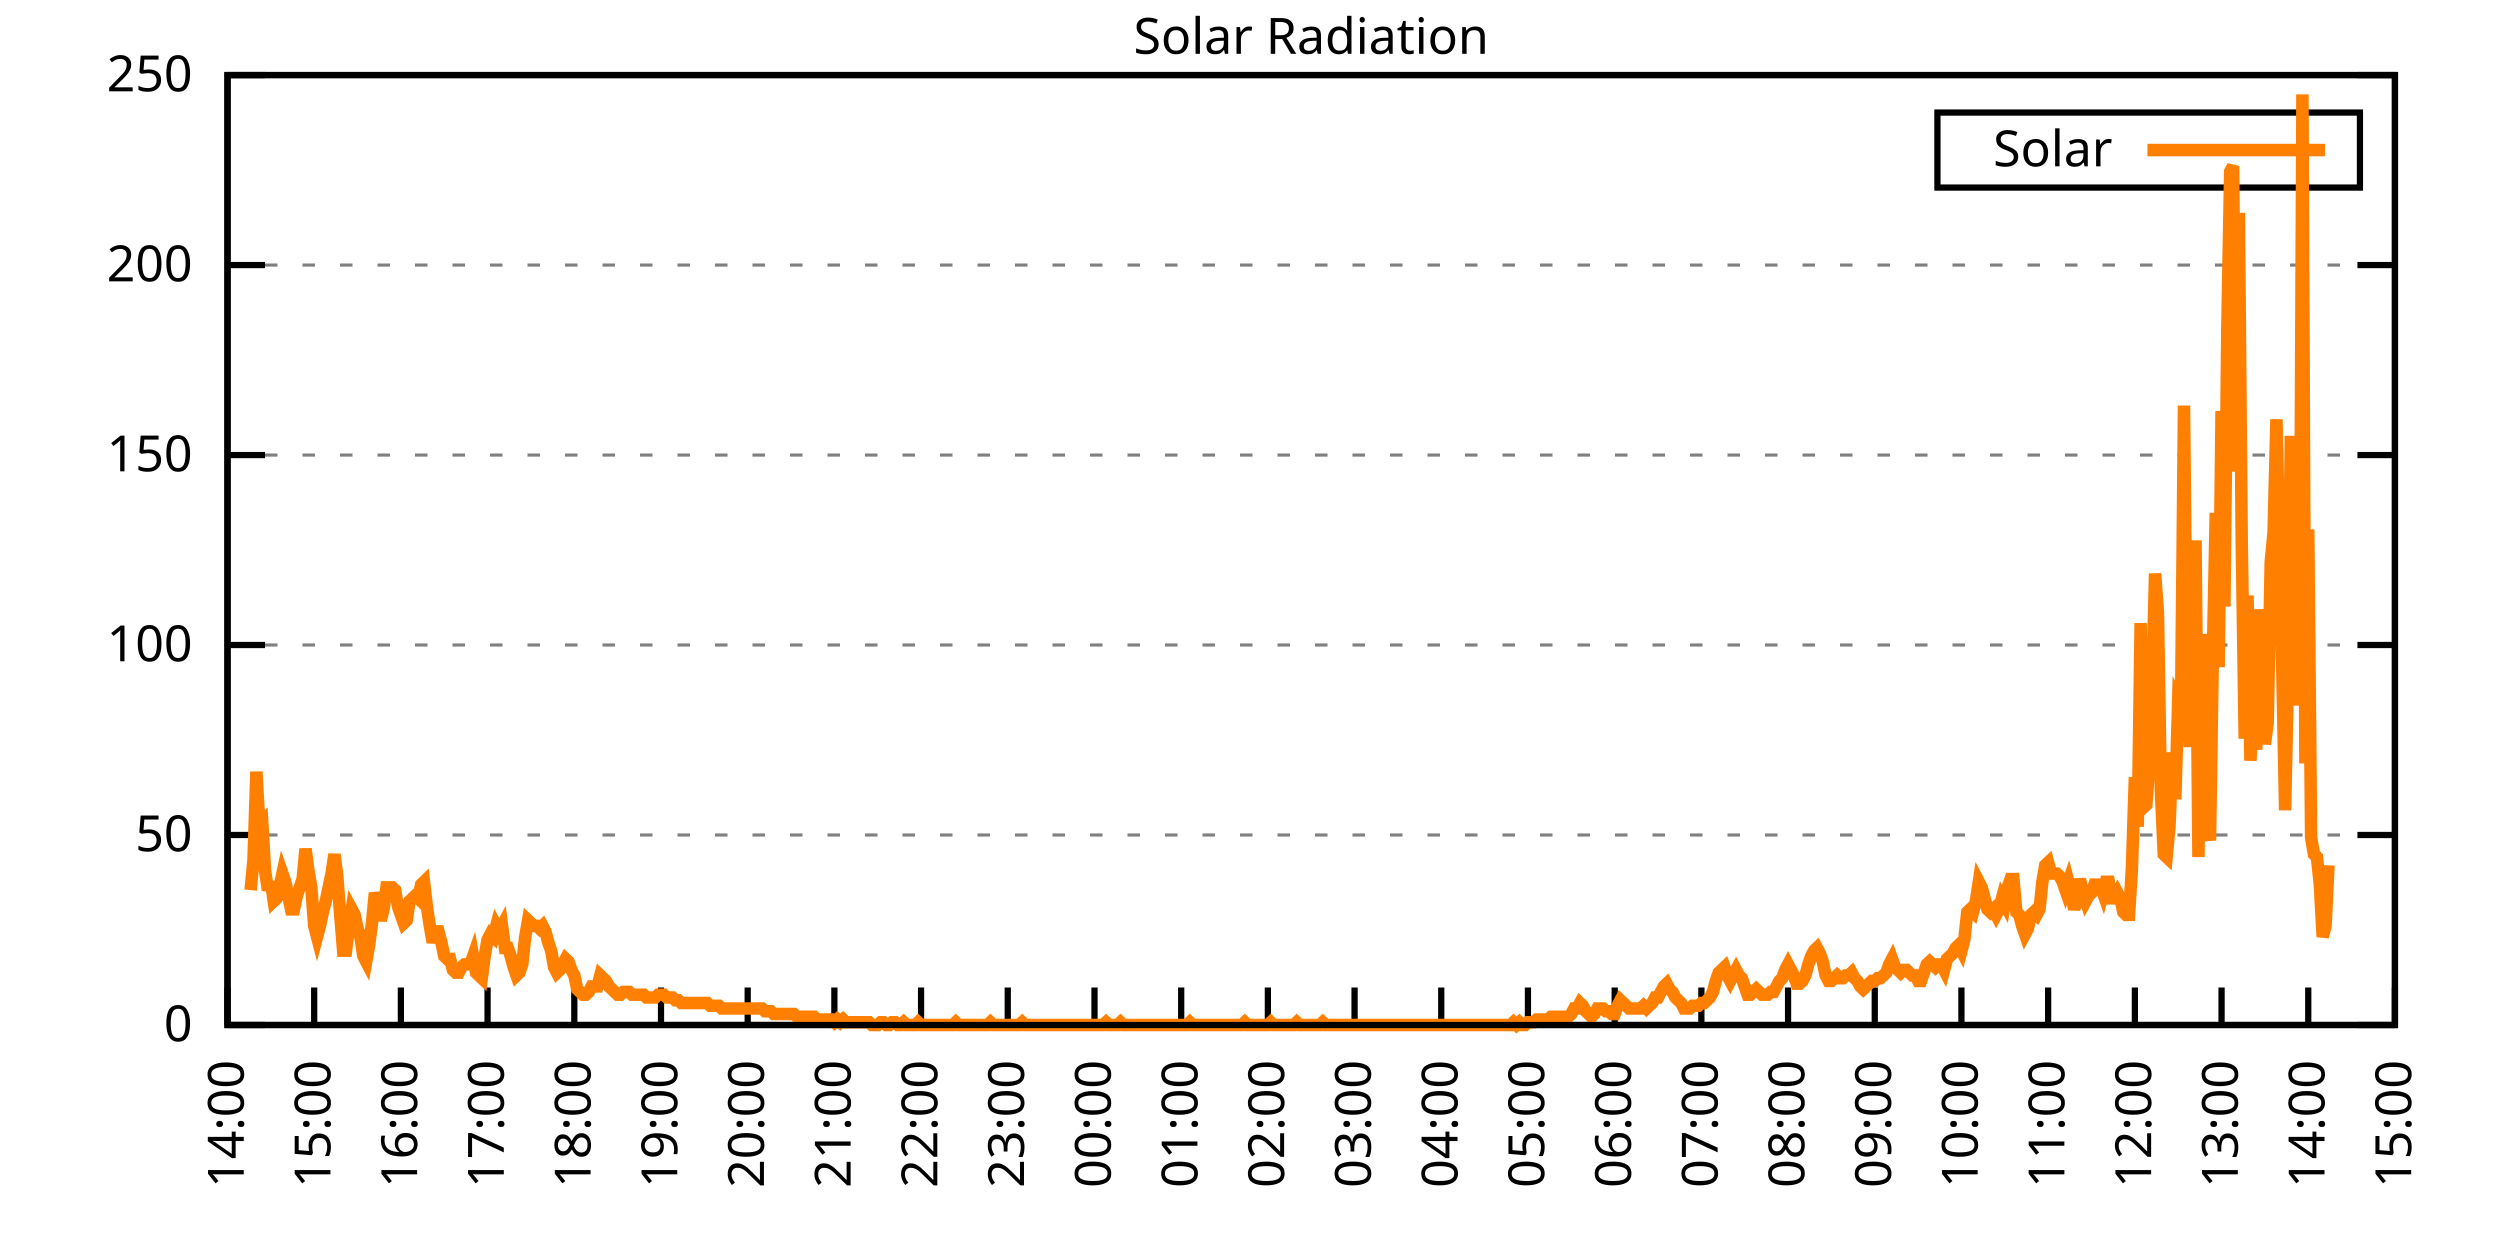
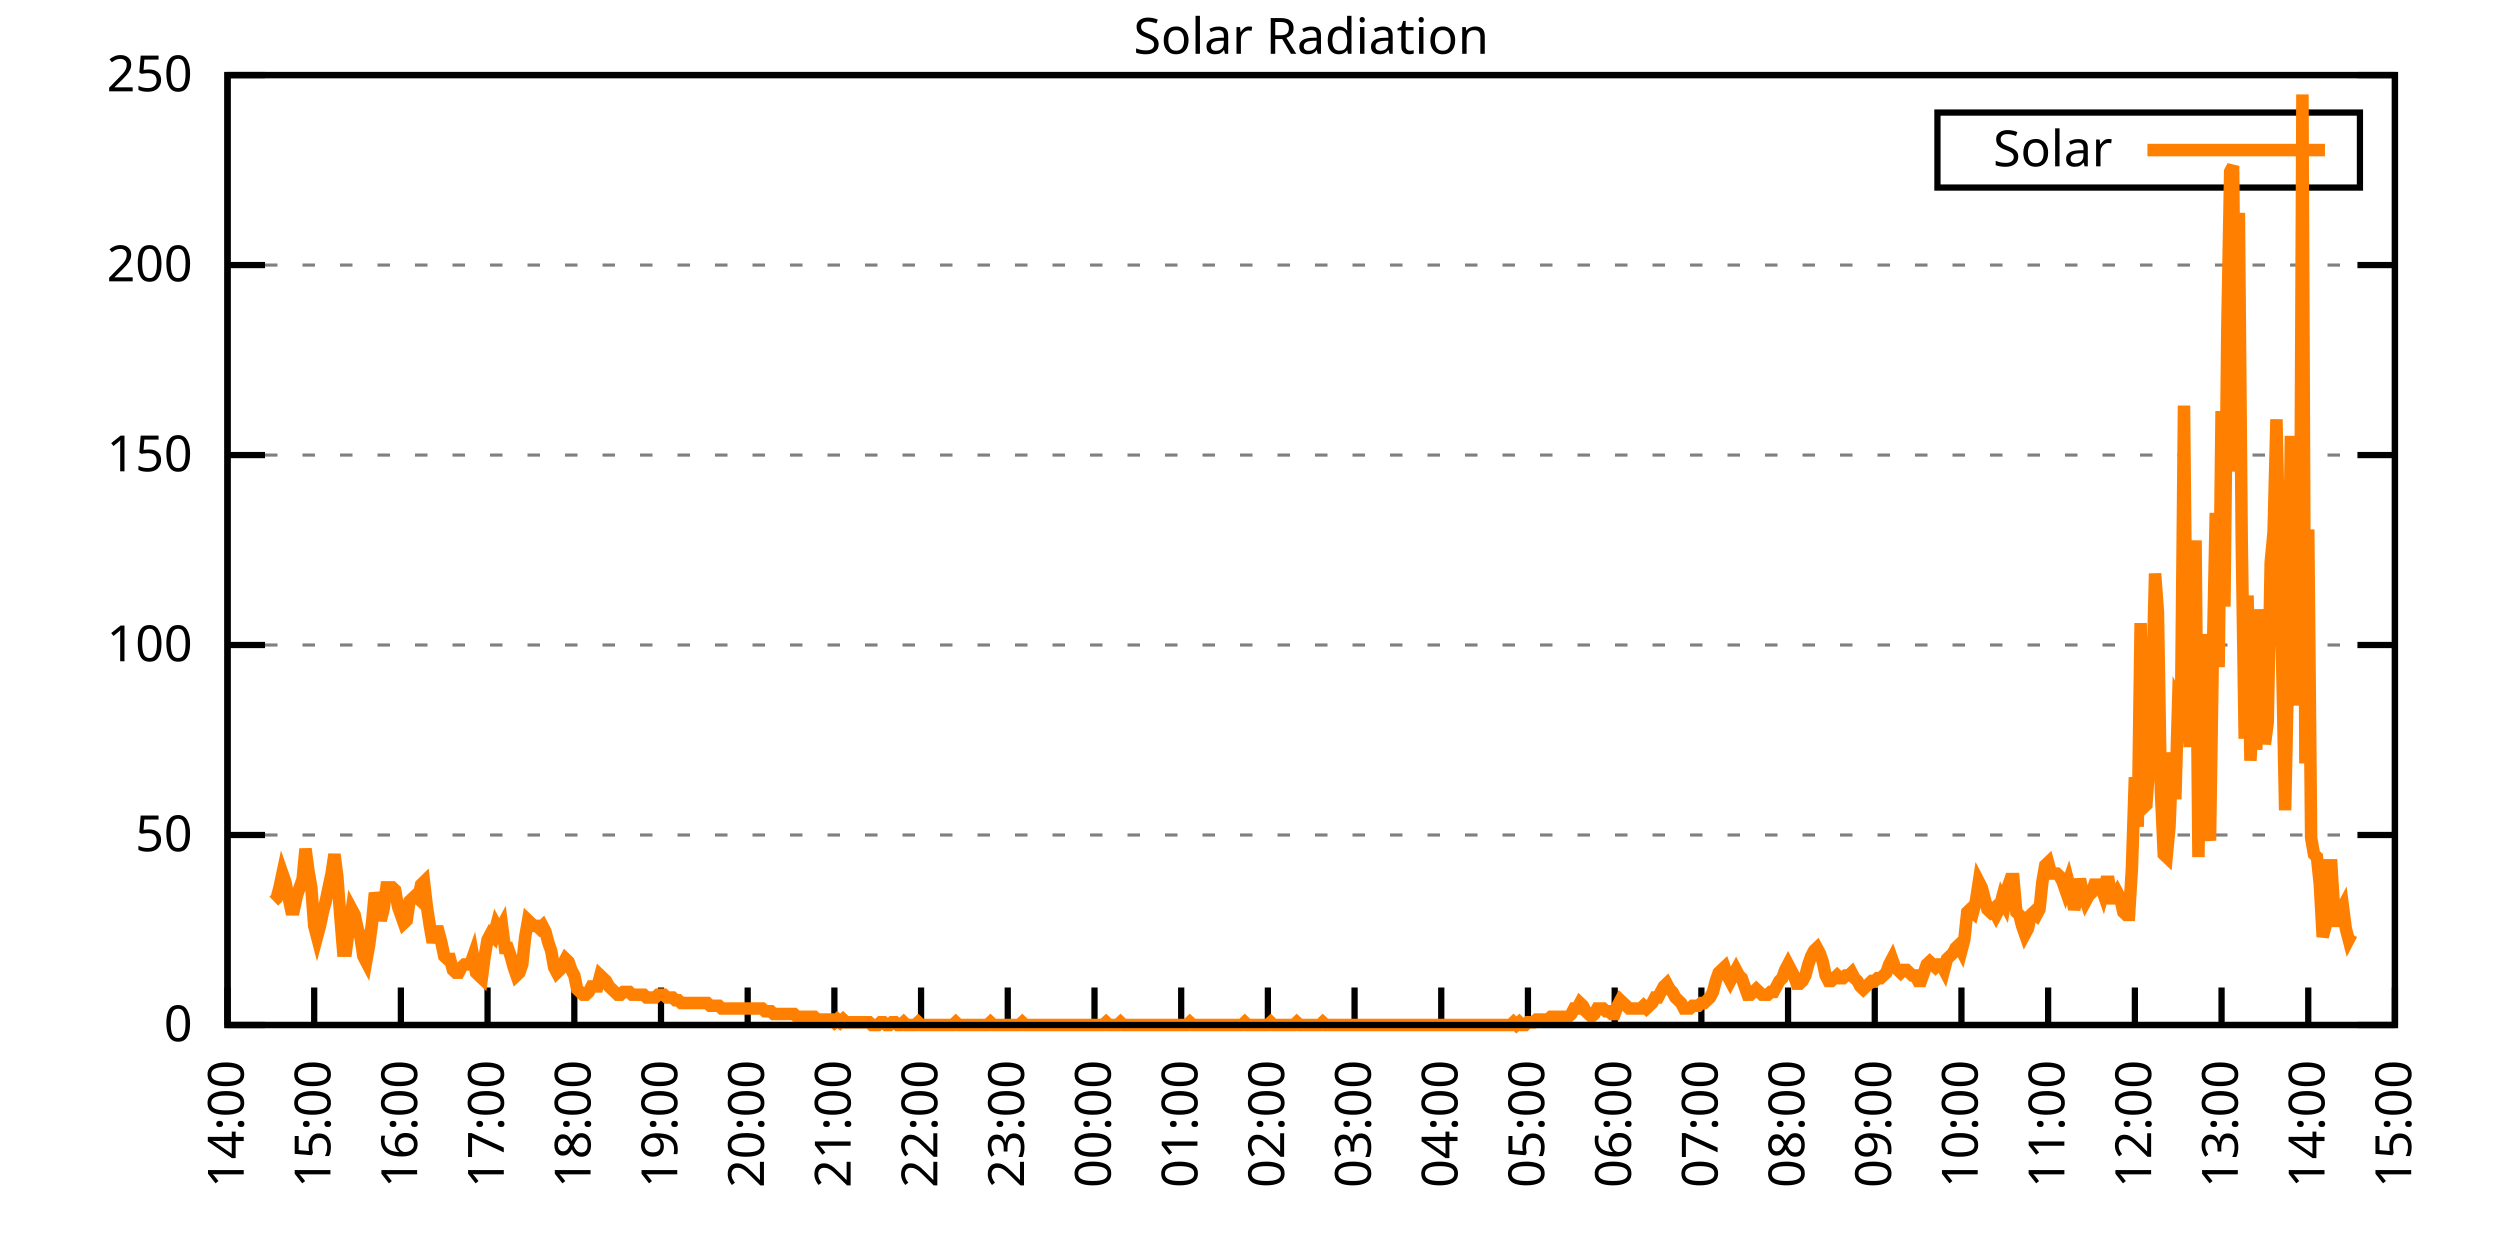
<svg xmlns="http://www.w3.org/2000/svg" xmlns:xlink="http://www.w3.org/1999/xlink" width="400" height="200" viewBox="0 0 400 200">
  <g id="gnuplot_canvas">
    <rect x="0" y="0" width="400" height="200" fill="none" />
    <defs>
      <circle id="gpDot" r="0.5" stroke-width="0.5" stroke="currentColor" />
      <path id="gpPt0" stroke-width="0.333" stroke="currentColor" d="M-1,0 h2 M0,-1 v2" />
      <path id="gpPt1" stroke-width="0.333" stroke="currentColor" d="M-1,-1 L1,1 M1,-1 L-1,1" />
      <path id="gpPt2" stroke-width="0.333" stroke="currentColor" d="M-1,0 L1,0 M0,-1 L0,1 M-1,-1 L1,1 M-1,1 L1,-1" />
      <rect id="gpPt3" stroke-width="0.333" stroke="currentColor" x="-1" y="-1" width="2" height="2" />
      <rect id="gpPt4" stroke-width="0.333" stroke="currentColor" fill="currentColor" x="-1" y="-1" width="2" height="2" />
      <circle id="gpPt5" stroke-width="0.333" stroke="currentColor" cx="0" cy="0" r="1" />
      <use xlink:href="#gpPt5" id="gpPt6" fill="currentColor" stroke="none" />
      <path id="gpPt7" stroke-width="0.333" stroke="currentColor" d="M0,-1.33 L-1.33,0.67 L1.33,0.67 z" />
      <use xlink:href="#gpPt7" id="gpPt8" fill="currentColor" stroke="none" />
      <use xlink:href="#gpPt7" id="gpPt9" stroke="currentColor" transform="rotate(180)" />
      <use xlink:href="#gpPt9" id="gpPt10" fill="currentColor" stroke="none" />
      <use xlink:href="#gpPt3" id="gpPt11" stroke="currentColor" transform="rotate(45)" />
      <use xlink:href="#gpPt11" id="gpPt12" fill="currentColor" stroke="none" />
      <path id="gpPt13" stroke-width="0.333" stroke="currentColor" d="M0,1.330 L1.265,0.411 L0.782,-1.067 L-0.782,-1.076 L-1.265,0.411 z" />
      <use xlink:href="#gpPt13" id="gpPt14" fill="currentColor" stroke="none" />
      <filter id="textbox" filterUnits="objectBoundingBox" x="0" y="0" height="1" width="1">
        <feFlood flood-color="white" flood-opacity="1" result="bgnd" />
        <feComposite in="SourceGraphic" in2="bgnd" operator="atop" />
      </filter>
      <filter id="greybox" filterUnits="objectBoundingBox" x="0" y="0" height="1" width="1">
        <feFlood flood-color="lightgrey" flood-opacity="1" result="grey" />
        <feComposite in="SourceGraphic" in2="grey" operator="atop" />
      </filter>
    </defs>
    <g fill="none" color="white" stroke="currentColor" stroke-width="1.00" stroke-linecap="butt" stroke-linejoin="miter">
</g>
    <g fill="none" color="black" stroke="currentColor" stroke-width="1.00" stroke-linecap="butt" stroke-linejoin="miter">
      <g stroke="none" shape-rendering="crispEdges">
        <polygon fill="rgb(255, 255, 255)" points="36.40,164.00 383.18,164.00 383.18,12.02 36.40,12.02 " />
      </g>
    </g>
    <g fill="none" color="black" stroke="currentColor" stroke-width="1.00" stroke-linecap="butt" stroke-linejoin="miter">
</g>
    <g fill="none" color="black" stroke="black" stroke-width="0.50" stroke-linecap="butt" stroke-linejoin="miter">
</g>
    <g fill="none" color="gray" stroke="currentColor" stroke-width="0.50" stroke-linecap="butt" stroke-linejoin="miter">
      <path stroke="gray" stroke-dasharray="2,4" class="gridline" d="M36.40,164.00 L383.19,164.00  " />
    </g>
    <g fill="none" color="gray" stroke="gray" stroke-width="1.00" stroke-linecap="butt" stroke-linejoin="miter">
</g>
    <g fill="none" color="black" stroke="currentColor" stroke-width="1.00" stroke-linecap="butt" stroke-linejoin="miter">
      <path stroke="black" d="M36.40,164.00 L42.40,164.00 M383.19,164.00 L377.19,164.00  " />
      <g transform="translate(30.80,166.60)" stroke="none" fill="black" font-family="Sans" font-size="8.00" text-anchor="end">
        <text>
          <tspan font-family="Sans"> 0</tspan>
        </text>
      </g>
    </g>
    <g fill="none" color="black" stroke="currentColor" stroke-width="1.00" stroke-linecap="butt" stroke-linejoin="miter">
</g>
    <g fill="none" color="black" stroke="black" stroke-width="0.50" stroke-linecap="butt" stroke-linejoin="miter">
</g>
    <g fill="none" color="gray" stroke="currentColor" stroke-width="0.50" stroke-linecap="butt" stroke-linejoin="miter">
      <path stroke="gray" stroke-dasharray="2,4" class="gridline" d="M36.40,133.60 L383.19,133.60  " />
    </g>
    <g fill="none" color="gray" stroke="gray" stroke-width="1.00" stroke-linecap="butt" stroke-linejoin="miter">
</g>
    <g fill="none" color="black" stroke="currentColor" stroke-width="1.00" stroke-linecap="butt" stroke-linejoin="miter">
      <path stroke="black" d="M36.40,133.60 L42.40,133.60 M383.19,133.60 L377.19,133.60  " />
      <g transform="translate(30.80,136.20)" stroke="none" fill="black" font-family="Sans" font-size="8.00" text-anchor="end">
        <text>
          <tspan font-family="Sans"> 50</tspan>
        </text>
      </g>
    </g>
    <g fill="none" color="black" stroke="currentColor" stroke-width="1.00" stroke-linecap="butt" stroke-linejoin="miter">
</g>
    <g fill="none" color="black" stroke="black" stroke-width="0.50" stroke-linecap="butt" stroke-linejoin="miter">
</g>
    <g fill="none" color="gray" stroke="currentColor" stroke-width="0.50" stroke-linecap="butt" stroke-linejoin="miter">
      <path stroke="gray" stroke-dasharray="2,4" class="gridline" d="M36.40,103.20 L383.19,103.20  " />
    </g>
    <g fill="none" color="gray" stroke="gray" stroke-width="1.00" stroke-linecap="butt" stroke-linejoin="miter">
</g>
    <g fill="none" color="black" stroke="currentColor" stroke-width="1.00" stroke-linecap="butt" stroke-linejoin="miter">
      <path stroke="black" d="M36.40,103.20 L42.40,103.20 M383.19,103.20 L377.19,103.20  " />
      <g transform="translate(30.80,105.80)" stroke="none" fill="black" font-family="Sans" font-size="8.00" text-anchor="end">
        <text>
          <tspan font-family="Sans"> 100</tspan>
        </text>
      </g>
    </g>
    <g fill="none" color="black" stroke="currentColor" stroke-width="1.00" stroke-linecap="butt" stroke-linejoin="miter">
</g>
    <g fill="none" color="black" stroke="black" stroke-width="0.50" stroke-linecap="butt" stroke-linejoin="miter">
</g>
    <g fill="none" color="gray" stroke="currentColor" stroke-width="0.50" stroke-linecap="butt" stroke-linejoin="miter">
      <path stroke="gray" stroke-dasharray="2,4" class="gridline" d="M36.40,72.81 L383.19,72.81  " />
    </g>
    <g fill="none" color="gray" stroke="gray" stroke-width="1.00" stroke-linecap="butt" stroke-linejoin="miter">
</g>
    <g fill="none" color="black" stroke="currentColor" stroke-width="1.00" stroke-linecap="butt" stroke-linejoin="miter">
      <path stroke="black" d="M36.40,72.81 L42.40,72.81 M383.19,72.81 L377.19,72.81  " />
      <g transform="translate(30.80,75.41)" stroke="none" fill="black" font-family="Sans" font-size="8.00" text-anchor="end">
        <text>
          <tspan font-family="Sans"> 150</tspan>
        </text>
      </g>
    </g>
    <g fill="none" color="black" stroke="currentColor" stroke-width="1.00" stroke-linecap="butt" stroke-linejoin="miter">
</g>
    <g fill="none" color="black" stroke="black" stroke-width="0.50" stroke-linecap="butt" stroke-linejoin="miter">
</g>
    <g fill="none" color="gray" stroke="currentColor" stroke-width="0.50" stroke-linecap="butt" stroke-linejoin="miter">
      <path stroke="gray" stroke-dasharray="2,4" class="gridline" d="M36.40,42.41 L383.19,42.41  " />
    </g>
    <g fill="none" color="gray" stroke="gray" stroke-width="1.00" stroke-linecap="butt" stroke-linejoin="miter">
</g>
    <g fill="none" color="black" stroke="currentColor" stroke-width="1.00" stroke-linecap="butt" stroke-linejoin="miter">
      <path stroke="black" d="M36.40,42.41 L42.40,42.41 M383.19,42.41 L377.19,42.41  " />
      <g transform="translate(30.80,45.01)" stroke="none" fill="black" font-family="Sans" font-size="8.00" text-anchor="end">
        <text>
          <tspan font-family="Sans"> 200</tspan>
        </text>
      </g>
    </g>
    <g fill="none" color="black" stroke="currentColor" stroke-width="1.00" stroke-linecap="butt" stroke-linejoin="miter">
</g>
    <g fill="none" color="black" stroke="black" stroke-width="0.50" stroke-linecap="butt" stroke-linejoin="miter">
</g>
    <g fill="none" color="gray" stroke="currentColor" stroke-width="0.50" stroke-linecap="butt" stroke-linejoin="miter">
      <path stroke="gray" stroke-dasharray="2,4" class="gridline" d="M36.40,12.01 L383.19,12.01  " />
    </g>
    <g fill="none" color="gray" stroke="gray" stroke-width="1.00" stroke-linecap="butt" stroke-linejoin="miter">
</g>
    <g fill="none" color="black" stroke="currentColor" stroke-width="1.00" stroke-linecap="butt" stroke-linejoin="miter">
      <path stroke="black" d="M36.40,12.01 L42.40,12.01 M383.19,12.01 L377.19,12.01  " />
      <g transform="translate(30.80,14.61)" stroke="none" fill="black" font-family="Sans" font-size="8.00" text-anchor="end">
        <text>
          <tspan font-family="Sans"> 250</tspan>
        </text>
      </g>
    </g>
    <g fill="none" color="black" stroke="currentColor" stroke-width="1.00" stroke-linecap="butt" stroke-linejoin="miter">
      <path stroke="black" d="M36.40,164.00 L36.40,158.00  " />
      <g transform="translate(39.00,169.60) rotate(270.00)" stroke="none" fill="black" font-family="Sans" font-size="8.00" text-anchor="end">
        <text>
          <tspan font-family="Sans">14:00</tspan>
        </text>
      </g>
    </g>
    <g fill="none" color="black" stroke="currentColor" stroke-width="1.00" stroke-linecap="butt" stroke-linejoin="miter">
      <path stroke="black" d="M50.27,164.00 L50.27,158.00  " />
      <g transform="translate(52.87,169.60) rotate(270.00)" stroke="none" fill="black" font-family="Sans" font-size="8.00" text-anchor="end">
        <text>
          <tspan font-family="Sans">15:00</tspan>
        </text>
      </g>
    </g>
    <g fill="none" color="black" stroke="currentColor" stroke-width="1.00" stroke-linecap="butt" stroke-linejoin="miter">
      <path stroke="black" d="M64.14,164.00 L64.14,158.00  " />
      <g transform="translate(66.74,169.60) rotate(270.00)" stroke="none" fill="black" font-family="Sans" font-size="8.00" text-anchor="end">
        <text>
          <tspan font-family="Sans">16:00</tspan>
        </text>
      </g>
    </g>
    <g fill="none" color="black" stroke="currentColor" stroke-width="1.00" stroke-linecap="butt" stroke-linejoin="miter">
      <path stroke="black" d="M78.01,164.00 L78.01,158.00  " />
      <g transform="translate(80.61,169.60) rotate(270.00)" stroke="none" fill="black" font-family="Sans" font-size="8.00" text-anchor="end">
        <text>
          <tspan font-family="Sans">17:00</tspan>
        </text>
      </g>
    </g>
    <g fill="none" color="black" stroke="currentColor" stroke-width="1.00" stroke-linecap="butt" stroke-linejoin="miter">
      <path stroke="black" d="M91.89,164.00 L91.89,158.00  " />
      <g transform="translate(94.49,169.60) rotate(270.00)" stroke="none" fill="black" font-family="Sans" font-size="8.00" text-anchor="end">
        <text>
          <tspan font-family="Sans">18:00</tspan>
        </text>
      </g>
    </g>
    <g fill="none" color="black" stroke="currentColor" stroke-width="1.00" stroke-linecap="butt" stroke-linejoin="miter">
      <path stroke="black" d="M105.76,164.00 L105.76,158.00  " />
      <g transform="translate(108.36,169.60) rotate(270.00)" stroke="none" fill="black" font-family="Sans" font-size="8.00" text-anchor="end">
        <text>
          <tspan font-family="Sans">19:00</tspan>
        </text>
      </g>
    </g>
    <g fill="none" color="black" stroke="currentColor" stroke-width="1.00" stroke-linecap="butt" stroke-linejoin="miter">
      <path stroke="black" d="M119.63,164.00 L119.63,158.00  " />
      <g transform="translate(122.23,169.60) rotate(270.00)" stroke="none" fill="black" font-family="Sans" font-size="8.00" text-anchor="end">
        <text>
          <tspan font-family="Sans">20:00</tspan>
        </text>
      </g>
    </g>
    <g fill="none" color="black" stroke="currentColor" stroke-width="1.00" stroke-linecap="butt" stroke-linejoin="miter">
      <path stroke="black" d="M133.50,164.00 L133.50,158.00  " />
      <g transform="translate(136.10,169.60) rotate(270.00)" stroke="none" fill="black" font-family="Sans" font-size="8.00" text-anchor="end">
        <text>
          <tspan font-family="Sans">21:00</tspan>
        </text>
      </g>
    </g>
    <g fill="none" color="black" stroke="currentColor" stroke-width="1.00" stroke-linecap="butt" stroke-linejoin="miter">
      <path stroke="black" d="M147.37,164.00 L147.37,158.00  " />
      <g transform="translate(149.97,169.60) rotate(270.00)" stroke="none" fill="black" font-family="Sans" font-size="8.00" text-anchor="end">
        <text>
          <tspan font-family="Sans">22:00</tspan>
        </text>
      </g>
    </g>
    <g fill="none" color="black" stroke="currentColor" stroke-width="1.00" stroke-linecap="butt" stroke-linejoin="miter">
      <path stroke="black" d="M161.24,164.00 L161.24,158.00  " />
      <g transform="translate(163.84,169.60) rotate(270.00)" stroke="none" fill="black" font-family="Sans" font-size="8.00" text-anchor="end">
        <text>
          <tspan font-family="Sans">23:00</tspan>
        </text>
      </g>
    </g>
    <g fill="none" color="black" stroke="currentColor" stroke-width="1.00" stroke-linecap="butt" stroke-linejoin="miter">
      <path stroke="black" d="M175.12,164.00 L175.12,158.00  " />
      <g transform="translate(177.72,169.60) rotate(270.00)" stroke="none" fill="black" font-family="Sans" font-size="8.00" text-anchor="end">
        <text>
          <tspan font-family="Sans">00:00</tspan>
        </text>
      </g>
    </g>
    <g fill="none" color="black" stroke="currentColor" stroke-width="1.00" stroke-linecap="butt" stroke-linejoin="miter">
      <path stroke="black" d="M188.99,164.00 L188.99,158.00  " />
      <g transform="translate(191.59,169.60) rotate(270.00)" stroke="none" fill="black" font-family="Sans" font-size="8.00" text-anchor="end">
        <text>
          <tspan font-family="Sans">01:00</tspan>
        </text>
      </g>
    </g>
    <g fill="none" color="black" stroke="currentColor" stroke-width="1.00" stroke-linecap="butt" stroke-linejoin="miter">
      <path stroke="black" d="M202.86,164.00 L202.86,158.00  " />
      <g transform="translate(205.46,169.60) rotate(270.00)" stroke="none" fill="black" font-family="Sans" font-size="8.00" text-anchor="end">
        <text>
          <tspan font-family="Sans">02:00</tspan>
        </text>
      </g>
    </g>
    <g fill="none" color="black" stroke="currentColor" stroke-width="1.00" stroke-linecap="butt" stroke-linejoin="miter">
      <path stroke="black" d="M216.73,164.00 L216.73,158.00  " />
      <g transform="translate(219.33,169.60) rotate(270.00)" stroke="none" fill="black" font-family="Sans" font-size="8.00" text-anchor="end">
        <text>
          <tspan font-family="Sans">03:00</tspan>
        </text>
      </g>
    </g>
    <g fill="none" color="black" stroke="currentColor" stroke-width="1.00" stroke-linecap="butt" stroke-linejoin="miter">
      <path stroke="black" d="M230.60,164.00 L230.60,158.00  " />
      <g transform="translate(233.20,169.60) rotate(270.00)" stroke="none" fill="black" font-family="Sans" font-size="8.00" text-anchor="end">
        <text>
          <tspan font-family="Sans">04:00</tspan>
        </text>
      </g>
    </g>
    <g fill="none" color="black" stroke="currentColor" stroke-width="1.00" stroke-linecap="butt" stroke-linejoin="miter">
      <path stroke="black" d="M244.47,164.00 L244.47,158.00  " />
      <g transform="translate(247.07,169.60) rotate(270.00)" stroke="none" fill="black" font-family="Sans" font-size="8.00" text-anchor="end">
        <text>
          <tspan font-family="Sans">05:00</tspan>
        </text>
      </g>
    </g>
    <g fill="none" color="black" stroke="currentColor" stroke-width="1.00" stroke-linecap="butt" stroke-linejoin="miter">
      <path stroke="black" d="M258.35,164.00 L258.35,158.00  " />
      <g transform="translate(260.95,169.60) rotate(270.00)" stroke="none" fill="black" font-family="Sans" font-size="8.00" text-anchor="end">
        <text>
          <tspan font-family="Sans">06:00</tspan>
        </text>
      </g>
    </g>
    <g fill="none" color="black" stroke="currentColor" stroke-width="1.00" stroke-linecap="butt" stroke-linejoin="miter">
      <path stroke="black" d="M272.22,164.00 L272.22,158.00  " />
      <g transform="translate(274.82,169.60) rotate(270.00)" stroke="none" fill="black" font-family="Sans" font-size="8.00" text-anchor="end">
        <text>
          <tspan font-family="Sans">07:00</tspan>
        </text>
      </g>
    </g>
    <g fill="none" color="black" stroke="currentColor" stroke-width="1.00" stroke-linecap="butt" stroke-linejoin="miter">
      <path stroke="black" d="M286.09,164.00 L286.09,158.00  " />
      <g transform="translate(288.69,169.60) rotate(270.00)" stroke="none" fill="black" font-family="Sans" font-size="8.00" text-anchor="end">
        <text>
          <tspan font-family="Sans">08:00</tspan>
        </text>
      </g>
    </g>
    <g fill="none" color="black" stroke="currentColor" stroke-width="1.00" stroke-linecap="butt" stroke-linejoin="miter">
      <path stroke="black" d="M299.96,164.00 L299.96,158.00  " />
      <g transform="translate(302.56,169.60) rotate(270.00)" stroke="none" fill="black" font-family="Sans" font-size="8.00" text-anchor="end">
        <text>
          <tspan font-family="Sans">09:00</tspan>
        </text>
      </g>
    </g>
    <g fill="none" color="black" stroke="currentColor" stroke-width="1.00" stroke-linecap="butt" stroke-linejoin="miter">
      <path stroke="black" d="M313.83,164.00 L313.83,158.00  " />
      <g transform="translate(316.43,169.60) rotate(270.00)" stroke="none" fill="black" font-family="Sans" font-size="8.00" text-anchor="end">
        <text>
          <tspan font-family="Sans">10:00</tspan>
        </text>
      </g>
    </g>
    <g fill="none" color="black" stroke="currentColor" stroke-width="1.00" stroke-linecap="butt" stroke-linejoin="miter">
      <path stroke="black" d="M327.70,164.00 L327.70,158.00  " />
      <g transform="translate(330.30,169.60) rotate(270.00)" stroke="none" fill="black" font-family="Sans" font-size="8.00" text-anchor="end">
        <text>
          <tspan font-family="Sans">11:00</tspan>
        </text>
      </g>
    </g>
    <g fill="none" color="black" stroke="currentColor" stroke-width="1.00" stroke-linecap="butt" stroke-linejoin="miter">
      <path stroke="black" d="M341.58,164.00 L341.58,158.00  " />
      <g transform="translate(344.18,169.60) rotate(270.00)" stroke="none" fill="black" font-family="Sans" font-size="8.00" text-anchor="end">
        <text>
          <tspan font-family="Sans">12:00</tspan>
        </text>
      </g>
    </g>
    <g fill="none" color="black" stroke="currentColor" stroke-width="1.00" stroke-linecap="butt" stroke-linejoin="miter">
      <path stroke="black" d="M355.45,164.00 L355.45,158.00  " />
      <g transform="translate(358.05,169.60) rotate(270.00)" stroke="none" fill="black" font-family="Sans" font-size="8.00" text-anchor="end">
        <text>
          <tspan font-family="Sans">13:00</tspan>
        </text>
      </g>
    </g>
    <g fill="none" color="black" stroke="currentColor" stroke-width="1.00" stroke-linecap="butt" stroke-linejoin="miter">
      <path stroke="black" d="M369.32,164.00 L369.32,158.00  " />
      <g transform="translate(371.92,169.60) rotate(270.00)" stroke="none" fill="black" font-family="Sans" font-size="8.00" text-anchor="end">
        <text>
          <tspan font-family="Sans">14:00</tspan>
        </text>
      </g>
    </g>
    <g fill="none" color="black" stroke="currentColor" stroke-width="1.00" stroke-linecap="butt" stroke-linejoin="miter">
      <path stroke="black" d="M383.19,164.00 L383.19,158.00  " />
      <g transform="translate(385.79,169.60) rotate(270.00)" stroke="none" fill="black" font-family="Sans" font-size="8.00" text-anchor="end">
        <text>
          <tspan font-family="Sans">15:00</tspan>
        </text>
      </g>
    </g>
    <g fill="none" color="black" stroke="currentColor" stroke-width="1.00" stroke-linecap="butt" stroke-linejoin="miter">
</g>
    <g fill="none" color="black" stroke="currentColor" stroke-width="1.00" stroke-linecap="butt" stroke-linejoin="miter">
      <path stroke="black" d="M36.40,12.01 L36.40,164.00 L383.19,164.00 L383.19,12.01 L36.40,12.01 Z  " />
    </g>
    <g fill="none" color="black" stroke="currentColor" stroke-width="1.00" stroke-linecap="butt" stroke-linejoin="miter">
</g>
    <g fill="none" color="black" stroke="currentColor" stroke-width="1.00" stroke-linecap="butt" stroke-linejoin="miter">
      <path stroke="black" d="M309.99,30.01 L309.99,18.01 L377.59,18.01 L377.59,30.01 L309.99,30.01 Z  " />
    </g>
    <g id="Solar_Radiation_plot_1">
      <g fill="none" color="white" stroke="black" stroke-width="2.00" stroke-linecap="butt" stroke-linejoin="miter">
</g>
      <g fill="none" color="black" stroke="currentColor" stroke-width="2.00" stroke-linecap="butt" stroke-linejoin="miter">
        <g transform="translate(337.99,26.61)" stroke="none" fill="black" font-family="Sans" font-size="8.00" text-anchor="end">
          <text>
            <tspan font-family="Sans">Solar</tspan>
          </text>
        </g>
      </g>
      <g fill="none" color="black" stroke="currentColor" stroke-width="2.00" stroke-linecap="butt" stroke-linejoin="miter">
-         <path stroke="rgb(255, 127,   0)" d="M343.59,24.01 L371.99,24.01 M40.10,142.42 L40.56,137.57 L41.02,123.47 L41.49,131.84 L41.95,131.40 L42.41,139.33   L42.87,142.42 L43.34,141.09 L43.80,144.18 L44.26,143.74 L44.72,141.98 L45.19,139.77 L45.65,141.09 L46.11,143.30   L46.57,145.50 L47.03,145.50 L47.50,143.30 L47.96,141.98 L48.42,140.65 L48.88,135.81 L49.35,139.33 L49.81,141.98   L50.27,148.14 L50.73,149.90 L51.20,148.14 L51.66,145.94 L52.12,144.18 L52.58,141.98 L53.05,139.77 L53.51,136.69   L53.97,140.21 L54.43,146.38 L54.90,152.11 L55.36,152.11 L55.82,148.58 L56.28,145.50 L56.75,146.38 L57.21,148.58   L57.67,149.90 L58.13,152.99 L58.59,153.87 L59.06,151.23 L59.52,147.70 L59.98,142.86 L60.44,144.62 L60.91,147.26   L61.37,145.50 L61.83,141.98 L62.29,141.98 L62.76,141.98 L63.22,142.42 L63.68,145.06 L64.14,146.38 L64.61,147.70   L65.07,147.26 L65.53,144.18 L65.99,143.74 L66.46,143.30 L66.92,143.74 L67.38,141.54 L67.84,141.09 L68.30,145.06   L68.77,148.14 L69.23,150.79 L69.69,149.02 L70.15,149.02 L70.62,150.79 L71.08,152.99 L71.54,153.43 L72.00,153.43   L72.47,155.19 L72.93,155.63 L73.39,155.63 L73.85,154.75 L74.32,154.31 L74.78,154.31 L75.24,154.31 L75.70,152.99   L76.17,155.63 L76.63,156.07 L77.09,156.51 L77.55,152.99 L78.01,150.34 L78.48,149.46 L78.94,149.90 L79.40,148.14   L79.86,149.02 L80.33,148.14 L80.79,151.67 L81.25,151.67 L81.71,152.99 L82.18,154.75 L82.64,156.07 L83.10,155.63   L83.56,154.31 L84.03,149.90 L84.49,147.26 L84.95,147.70 L85.41,148.14 L85.88,148.14 L86.34,148.58 L86.80,148.14   L87.26,149.02 L87.72,150.79 L88.19,152.11 L88.65,154.75 L89.11,155.63 L89.57,155.19 L90.04,154.31 L90.50,153.43   L90.96,153.87 L91.42,155.19 L91.89,156.07 L92.35,158.27 L92.81,158.71 L93.27,159.15 L93.74,159.15 L94.20,158.71   L94.66,157.83 L95.12,157.83 L95.59,157.83 L96.05,156.07 L96.51,156.51 L96.97,156.95 L97.44,157.83 L97.90,158.27   L98.36,158.71 L98.82,159.15 L99.28,159.15 L99.75,158.71 L100.21,158.71 L100.67,158.71 L101.13,159.15 L101.60,159.15   L102.06,159.15 L102.52,159.15 L102.98,159.15 L103.45,159.60 L103.91,159.60 L104.37,159.60 L104.83,159.60 L105.30,159.15   L105.76,159.15 L106.22,159.15 L106.68,159.60 L107.15,159.60 L107.61,159.60 L108.07,160.04 L108.53,160.04 L108.99,160.48   L109.46,160.48 L109.92,160.48 L110.38,160.48 L110.84,160.48 L111.31,160.48 L111.77,160.48 L112.23,160.48 L112.69,160.48   L113.16,160.48 L113.62,160.92 L114.08,160.92 L114.54,160.92 L115.01,160.92 L115.47,161.36 L115.93,161.36 L116.39,161.36   L116.86,161.36 L117.32,161.36 L117.78,161.36 L118.24,161.36 L118.70,161.36 L119.17,161.36 L119.63,161.36 L120.09,161.36   L120.55,161.36 L121.02,161.36 L121.48,161.36 L121.94,161.36 L122.40,161.80 L122.87,161.80 L123.33,161.80 L123.79,162.24   L124.25,162.24 L124.72,162.24 L125.18,162.24 L125.64,162.24 L126.10,162.24 L126.57,162.24 L127.03,162.24 L127.49,162.68   L127.95,162.68 L128.41,162.68 L128.88,162.68 L129.34,162.68 L129.80,162.68 L130.26,162.68 L130.73,163.12 L131.19,163.12   L131.65,163.12 L132.11,163.12 L132.58,163.12 L133.04,163.12 L133.50,163.56 L133.96,163.12 L134.43,163.56 L134.89,163.12   L135.35,163.56 L135.81,163.56 L136.28,163.56 L136.74,163.56 L137.20,163.56 L137.66,163.56 L138.13,163.56 L138.59,163.56   L139.05,163.56 L139.51,164.00 L139.97,164.00 L140.44,164.00 L140.90,163.56 L141.36,163.56 L141.82,164.00 L142.29,164.00   L142.75,163.56 L143.21,163.56 L143.67,164.00 L144.14,164.00 L144.60,163.56 L145.06,164.00 L145.52,164.00 L145.99,164.00   L146.45,164.00 L146.91,163.56 L147.37,164.00 L147.84,164.00 L148.30,164.00 L148.76,164.00 L149.22,164.00 L149.68,164.00   L150.15,164.00 L150.61,164.00 L151.07,164.00 L151.53,164.00 L152.00,164.00 L152.46,164.00 L152.92,163.56 L153.38,164.00   L153.85,164.00 L154.31,164.00 L154.77,164.00 L155.23,164.00 L155.70,164.00 L156.16,164.00 L156.62,164.00 L157.08,164.00   L157.55,164.00 L158.01,164.00 L158.47,163.56 L158.93,164.00 L159.39,164.00 L159.86,164.00 L160.32,164.00 L160.78,164.00   L161.24,164.00 L161.71,164.00 L162.17,164.00 L162.63,164.00 L163.09,164.00 L163.56,163.56 L164.02,164.00 L164.48,164.00   L164.94,164.00 L165.41,164.00 L165.87,164.00 L166.33,164.00 L166.79,164.00 L167.26,164.00 L167.72,164.00 L168.18,164.00   L168.64,164.00 L169.10,164.00 L169.57,164.00 L170.03,164.00 L170.49,164.00 L170.95,164.00 L171.42,164.00 L171.88,164.00   L172.34,164.00 L172.80,164.00 L173.27,164.00 L173.73,164.00 L174.19,164.00 L174.65,164.00 L175.12,164.00 L175.58,164.00   L176.04,164.00 L176.50,164.00 L176.97,163.56 L177.43,164.00 L177.89,164.00 L178.35,164.00 L178.82,164.00 L179.28,163.56   L179.74,164.00 L180.20,164.00 L180.66,164.00 L181.13,164.00 L181.59,164.00 L182.05,164.00 L182.51,164.00 L182.98,164.00   L183.44,164.00 L183.90,164.00 L184.36,164.00 L184.83,164.00 L185.29,164.00 L185.75,164.00 L186.21,164.00 L186.68,164.00   L187.14,164.00 L187.60,164.00 L188.06,164.00 L188.53,164.00 L188.99,164.00 L189.45,164.00 L189.91,164.00 L190.37,163.56   L190.84,164.00 L191.30,164.00 L191.76,164.00 L192.22,164.00 L192.69,164.00 L193.15,164.00 L193.61,164.00 L194.07,164.00   L194.54,164.00 L195.00,164.00 L195.46,164.00 L195.92,164.00 L196.39,164.00 L196.85,164.00 L197.31,164.00 L197.77,164.00   L198.24,164.00 L198.70,164.00 L199.16,163.56 L199.62,164.00 L200.08,164.00 L200.55,164.00 L201.01,164.00 L201.47,164.00   L201.93,164.00 L202.40,164.00 L202.86,164.00 L203.32,163.56 L203.78,164.00 L204.25,164.00 L204.71,164.00 L205.17,164.00   L205.63,164.00 L206.10,164.00 L206.56,164.00 L207.02,164.00 L207.48,163.56 L207.95,164.00 L208.41,164.00 L208.87,164.00   L209.33,164.00 L209.80,164.00 L210.26,164.00 L210.72,164.00 L211.18,164.00 L211.64,163.56 L212.11,164.00 L212.57,164.00   L213.03,164.00 L213.49,164.00 L213.96,164.00 L214.42,164.00 L214.88,164.00 L215.34,164.00 L215.81,164.00 L216.27,164.00   L216.73,164.00 L217.19,164.00 L217.66,164.00 L218.12,164.00 L218.58,164.00 L219.04,164.00 L219.51,164.00 L219.97,164.00   L220.43,164.00 L220.89,164.00 L221.35,164.00 L221.82,164.00 L222.28,164.00 L222.74,164.00 L223.20,164.00 L223.67,164.00   L224.13,164.00 L224.59,164.00 L225.05,164.00 L225.52,164.00 L225.98,164.00 L226.44,164.00 L226.90,164.00 L227.37,164.00   L227.83,164.00 L228.29,164.00 L228.75,164.00 L229.22,164.00 L229.68,164.00 L230.14,164.00 L230.60,164.00 L231.06,164.00   L231.53,164.00 L231.99,164.00 L232.45,164.00 L232.91,164.00 L233.38,164.00 L233.84,164.00 L234.30,164.00 L234.76,164.00   L235.23,164.00 L235.69,164.00 L236.15,164.00 L236.61,164.00 L237.08,164.00 L237.54,164.00 L238.00,164.00 L238.46,164.00   L238.93,164.00 L239.39,164.00 L239.85,164.00 L240.31,164.00 L240.77,164.00 L241.24,164.00 L241.70,164.00 L242.16,163.56   L242.62,164.00 L243.09,163.56 L243.55,164.00 L244.01,164.00 L244.47,163.56 L244.94,163.56 L245.40,163.56 L245.86,163.12   L246.32,163.12 L246.79,163.12 L247.25,163.12 L247.71,163.12 L248.17,162.68 L248.64,162.68 L249.10,162.68 L249.56,162.68   L250.02,162.68 L250.49,162.68 L250.95,162.68 L251.41,162.24 L251.87,161.36 L252.33,161.36 L252.80,160.48 L253.26,160.92   L253.72,161.80 L254.18,162.24 L254.65,162.68 L255.11,162.24 L255.57,161.36 L256.03,161.36 L256.50,161.36 L256.96,161.80   L257.42,161.80 L257.88,162.24 L258.35,162.24 L258.81,160.92 L259.27,160.04 L259.73,160.48 L260.20,160.92 L260.66,161.36   L261.12,161.36 L261.58,161.36 L262.04,161.36 L262.51,161.36 L262.97,160.92 L263.43,161.36 L263.89,160.92 L264.36,160.48   L264.82,159.60 L265.28,159.60 L265.74,158.71 L266.21,157.83 L266.67,157.39 L267.13,158.27 L267.59,158.71 L268.06,159.60   L268.52,160.04 L268.98,160.48 L269.44,161.36 L269.91,161.36 L270.37,161.36 L270.83,160.92 L271.29,160.92 L271.75,160.92   L272.22,160.48 L272.68,160.48 L273.14,160.04 L273.60,159.60 L274.07,158.71 L274.53,156.95 L274.99,155.63 L275.45,155.19   L275.92,154.75 L276.38,156.07 L276.84,156.95 L277.30,156.07 L277.77,155.19 L278.23,156.07 L278.69,156.51 L279.15,157.83   L279.62,159.15 L280.08,159.15 L280.54,158.71 L281.00,158.27 L281.46,158.71 L281.93,159.15 L282.39,159.15 L282.85,159.15   L283.31,158.71 L283.78,158.71 L284.24,157.83 L284.70,156.95 L285.16,156.51 L285.63,155.19 L286.09,154.31 L286.55,155.19   L287.01,156.07 L287.48,157.39 L287.94,157.39 L288.40,156.95 L288.86,156.07 L289.33,154.31 L289.79,152.99 L290.25,152.11   L290.71,151.67 L291.18,152.55 L291.64,153.87 L292.10,156.07 L292.56,156.95 L293.02,156.95 L293.49,156.51 L293.95,156.07   L294.41,156.51 L294.87,156.51 L295.34,156.07 L295.80,156.07 L296.26,155.63 L296.72,156.51 L297.19,156.95 L297.65,157.83   L298.11,158.27 L298.57,157.83 L299.04,157.39 L299.50,156.95 L299.96,156.95 L300.42,156.51 L300.89,156.51 L301.35,156.07   L301.81,155.63 L302.27,154.31 L302.73,153.43 L303.20,154.75 L303.66,155.19 L304.12,155.63 L304.58,155.19 L305.05,155.19   L305.51,155.63 L305.97,156.07 L306.43,156.07 L306.90,156.95 L307.36,156.95 L307.82,155.63 L308.28,154.31 L308.75,153.87   L309.21,154.31 L309.67,154.75 L310.13,154.31 L310.60,154.31 L311.06,155.19 L311.52,153.43 L311.98,152.99 L312.44,152.55   L312.91,151.67 L313.37,151.23 L313.83,152.11 L314.29,150.34 L314.76,145.94 L315.22,145.50 L315.68,145.94 L316.14,144.18   L316.61,141.09 L317.07,141.98 L317.53,143.74 L317.99,145.50 L318.46,145.94 L318.92,145.50 L319.38,146.38 L319.84,145.50   L320.31,143.74 L320.77,144.62 L321.23,141.98 L321.69,140.65 L322.15,140.65 L322.62,145.94 L323.08,146.38 L323.54,148.14   L324.00,149.46 L324.47,148.58 L324.93,146.38 L325.39,145.94 L325.85,146.38 L326.32,145.50 L326.78,141.09 L327.24,138.45   L327.70,138.01 L328.17,139.77 L328.63,139.77 L329.09,139.77 L329.55,140.21 L330.02,141.09 L330.48,142.42 L330.94,141.09   L331.40,142.86 L331.87,145.50 L332.33,143.74 L332.79,140.65 L333.25,142.86 L333.71,144.18 L334.18,143.30 L334.64,142.86   L335.10,141.54 L335.56,141.54 L336.03,141.54 L336.49,142.86 L336.95,141.09 L337.41,141.09 L337.88,143.74 L338.34,143.74   L338.80,142.86 L339.26,143.74 L339.73,145.94 L340.19,146.38 L340.65,146.38 L341.11,138.89 L341.58,124.36 L342.04,132.28   L342.50,99.69 L342.96,129.20 L343.42,128.76 L343.89,122.15 L344.35,109.82 L344.81,91.76 L345.27,97.93 L345.74,126.56   L346.20,136.69 L346.66,137.13 L347.12,132.28 L347.59,120.39 L348.05,127.88 L348.51,112.02 L348.97,112.90 L349.44,64.89   L349.90,110.26 L350.36,119.51 L350.82,100.57 L351.29,86.47 L351.75,137.13 L352.21,101.45 L352.67,125.24 L353.13,130.96   L353.60,134.49 L354.06,104.53 L354.52,82.07 L354.98,106.74 L355.45,65.77 L355.91,97.05 L356.37,52.56 L356.83,27.45   L357.30,26.57 L357.76,75.46 L358.22,34.06 L358.68,86.91 L359.15,118.19 L359.61,95.28 L360.07,121.71 L360.53,112.90   L361.00,119.95 L361.46,97.49 L361.92,108.50 L362.38,119.07 L362.84,115.55 L363.31,90.00 L363.77,85.15 L364.23,67.09   L364.69,88.24 L365.16,106.74 L365.62,129.64 L366.08,107.62 L366.54,69.74 L367.01,112.90 L367.47,74.58 L367.93,110.26   L368.39,15.11 L368.86,122.15 L369.32,84.71 L369.78,134.05 L370.24,136.69 L370.71,137.13 L371.17,141.54 L371.63,149.90   L372.09,148.14 L372.56,138.45  " />
+         <path stroke="rgb(255, 127,   0)" d="M343.59,24.01 L371.99,24.01 M43.80,144.18 L44.26,143.74 L44.72,141.98 L45.19,139.77 L45.65,141.09 L46.11,143.30   L46.57,145.50 L47.03,145.50 L47.50,143.30 L47.96,141.98 L48.42,140.65 L48.88,135.81 L49.35,139.33 L49.81,141.98   L50.27,148.14 L50.73,149.90 L51.20,148.14 L51.66,145.94 L52.12,144.18 L52.58,141.98 L53.05,139.77 L53.51,136.69   L53.97,140.21 L54.43,146.38 L54.90,152.11 L55.36,152.11 L55.82,148.58 L56.28,145.50 L56.75,146.38 L57.21,148.58   L57.67,149.90 L58.13,152.99 L58.59,153.87 L59.06,151.23 L59.52,147.70 L59.98,142.86 L60.44,144.62 L60.91,147.26   L61.37,145.50 L61.83,141.98 L62.29,141.98 L62.76,141.98 L63.22,142.42 L63.68,145.06 L64.14,146.38 L64.61,147.70   L65.07,147.26 L65.53,144.18 L65.99,143.74 L66.46,143.30 L66.92,143.74 L67.38,141.54 L67.84,141.09 L68.30,145.06   L68.77,148.14 L69.23,150.79 L69.69,149.02 L70.15,149.02 L70.62,150.79 L71.08,152.99 L71.54,153.43 L72.00,153.43   L72.47,155.19 L72.93,155.63 L73.39,155.63 L73.85,154.75 L74.32,154.31 L74.78,154.31 L75.24,154.31 L75.70,152.99   L76.17,155.63 L76.63,156.07 L77.09,156.51 L77.55,152.99 L78.01,150.34 L78.48,149.46 L78.94,149.90 L79.40,148.14   L79.86,149.02 L80.33,148.14 L80.79,151.67 L81.25,151.67 L81.71,152.99 L82.18,154.75 L82.64,156.07 L83.10,155.63   L83.56,154.31 L84.03,149.90 L84.49,147.26 L84.95,147.70 L85.41,148.14 L85.88,148.14 L86.34,148.58 L86.80,148.14   L87.26,149.02 L87.72,150.79 L88.19,152.11 L88.65,154.75 L89.11,155.63 L89.57,155.19 L90.04,154.31 L90.50,153.43   L90.96,153.87 L91.42,155.19 L91.89,156.07 L92.35,158.27 L92.81,158.71 L93.27,159.15 L93.74,159.15 L94.20,158.71   L94.66,157.83 L95.12,157.83 L95.59,157.83 L96.05,156.07 L96.51,156.51 L96.97,156.95 L97.44,157.83 L97.90,158.27   L98.36,158.71 L98.82,159.15 L99.28,159.15 L99.75,158.71 L100.21,158.71 L100.67,158.71 L101.13,159.15 L101.60,159.15   L102.06,159.15 L102.52,159.15 L102.98,159.15 L103.45,159.60 L103.91,159.60 L104.37,159.60 L104.83,159.60 L105.30,159.15   L105.76,159.15 L106.22,159.15 L106.68,159.60 L107.15,159.60 L107.61,159.60 L108.07,160.04 L108.53,160.04 L108.99,160.48   L109.46,160.48 L109.92,160.48 L110.38,160.48 L110.84,160.48 L111.31,160.48 L111.77,160.48 L112.23,160.48 L112.69,160.48   L113.16,160.48 L113.62,160.92 L114.08,160.92 L114.54,160.92 L115.01,160.92 L115.47,161.36 L115.93,161.36 L116.39,161.36   L116.86,161.36 L117.32,161.36 L117.78,161.36 L118.24,161.36 L118.70,161.36 L119.17,161.36 L119.63,161.36 L120.09,161.36   L120.55,161.36 L121.02,161.36 L121.48,161.36 L121.94,161.36 L122.40,161.80 L122.87,161.80 L123.33,161.80 L123.79,162.24   L124.25,162.24 L124.72,162.24 L125.18,162.24 L125.64,162.24 L126.10,162.24 L126.57,162.24 L127.03,162.24 L127.49,162.68   L127.95,162.68 L128.41,162.68 L128.88,162.68 L129.34,162.68 L129.80,162.68 L130.26,162.68 L130.73,163.12 L131.19,163.12   L131.65,163.12 L132.11,163.12 L132.58,163.12 L133.04,163.12 L133.50,163.56 L133.96,163.12 L134.43,163.56 L134.89,163.12   L135.35,163.56 L135.81,163.56 L136.28,163.56 L136.74,163.56 L137.20,163.56 L137.66,163.56 L138.13,163.56 L138.59,163.56   L139.05,163.56 L139.51,164.00 L139.97,164.00 L140.44,164.00 L140.90,163.56 L141.36,163.56 L141.82,164.00 L142.29,164.00   L142.75,163.56 L143.21,163.56 L143.67,164.00 L144.14,164.00 L144.60,163.56 L145.06,164.00 L145.52,164.00 L145.99,164.00   L146.45,164.00 L146.91,163.56 L147.37,164.00 L147.84,164.00 L148.30,164.00 L148.76,164.00 L149.22,164.00 L149.68,164.00   L150.15,164.00 L150.61,164.00 L151.07,164.00 L151.53,164.00 L152.00,164.00 L152.46,164.00 L152.92,163.56 L153.38,164.00   L153.85,164.00 L154.31,164.00 L154.77,164.00 L155.23,164.00 L155.70,164.00 L156.16,164.00 L156.62,164.00 L157.08,164.00   L157.55,164.00 L158.01,164.00 L158.47,163.56 L158.93,164.00 L159.39,164.00 L159.86,164.00 L160.32,164.00 L160.78,164.00   L161.24,164.00 L161.71,164.00 L162.17,164.00 L162.63,164.00 L163.09,164.00 L163.56,163.56 L164.02,164.00 L164.48,164.00   L164.94,164.00 L165.41,164.00 L165.87,164.00 L166.33,164.00 L166.79,164.00 L167.26,164.00 L167.72,164.00 L168.18,164.00   L168.64,164.00 L169.10,164.00 L169.57,164.00 L170.03,164.00 L170.49,164.00 L170.95,164.00 L171.42,164.00 L171.88,164.00   L172.34,164.00 L172.80,164.00 L173.27,164.00 L173.73,164.00 L174.19,164.00 L174.65,164.00 L175.12,164.00 L175.58,164.00   L176.04,164.00 L176.50,164.00 L176.97,163.56 L177.43,164.00 L177.89,164.00 L178.35,164.00 L178.82,164.00 L179.28,163.56   L179.74,164.00 L180.20,164.00 L180.66,164.00 L181.13,164.00 L181.59,164.00 L182.05,164.00 L182.51,164.00 L182.98,164.00   L183.44,164.00 L183.90,164.00 L184.36,164.00 L184.83,164.00 L185.29,164.00 L185.75,164.00 L186.21,164.00 L186.68,164.00   L187.14,164.00 L187.60,164.00 L188.06,164.00 L188.53,164.00 L188.99,164.00 L189.45,164.00 L189.91,164.00 L190.37,163.56   L190.84,164.00 L191.30,164.00 L191.76,164.00 L192.22,164.00 L192.69,164.00 L193.15,164.00 L193.61,164.00 L194.07,164.00   L194.54,164.00 L195.00,164.00 L195.46,164.00 L195.92,164.00 L196.39,164.00 L196.85,164.00 L197.31,164.00 L197.77,164.00   L198.24,164.00 L198.70,164.00 L199.16,163.56 L199.62,164.00 L200.08,164.00 L200.55,164.00 L201.01,164.00 L201.47,164.00   L201.93,164.00 L202.40,164.00 L202.86,164.00 L203.32,163.56 L203.78,164.00 L204.25,164.00 L204.71,164.00 L205.17,164.00   L205.63,164.00 L206.10,164.00 L206.56,164.00 L207.02,164.00 L207.48,163.56 L207.95,164.00 L208.41,164.00 L208.87,164.00   L209.33,164.00 L209.80,164.00 L210.26,164.00 L210.72,164.00 L211.18,164.00 L211.64,163.56 L212.11,164.00 L212.57,164.00   L213.03,164.00 L213.49,164.00 L213.96,164.00 L214.42,164.00 L214.88,164.00 L215.34,164.00 L215.81,164.00 L216.27,164.00   L216.73,164.00 L217.19,164.00 L217.66,164.00 L218.12,164.00 L218.58,164.00 L219.04,164.00 L219.51,164.00 L219.97,164.00   L220.43,164.00 L220.89,164.00 L221.35,164.00 L221.82,164.00 L222.28,164.00 L222.74,164.00 L223.20,164.00 L223.67,164.00   L224.13,164.00 L224.59,164.00 L225.05,164.00 L225.52,164.00 L225.98,164.00 L226.44,164.00 L226.90,164.00 L227.37,164.00   L227.83,164.00 L228.29,164.00 L228.75,164.00 L229.22,164.00 L229.68,164.00 L230.14,164.00 L230.60,164.00 L231.06,164.00   L231.53,164.00 L231.99,164.00 L232.45,164.00 L232.91,164.00 L233.38,164.00 L233.84,164.00 L234.30,164.00 L234.76,164.00   L235.23,164.00 L235.69,164.00 L236.15,164.00 L236.61,164.00 L237.08,164.00 L237.54,164.00 L238.00,164.00 L238.46,164.00   L238.93,164.00 L239.39,164.00 L239.85,164.00 L240.31,164.00 L240.77,164.00 L241.24,164.00 L241.70,164.00 L242.16,163.56   L242.62,164.00 L243.09,163.56 L243.55,164.00 L244.01,164.00 L244.47,163.56 L244.94,163.56 L245.40,163.56 L245.86,163.12   L246.32,163.12 L246.79,163.12 L247.25,163.12 L247.71,163.12 L248.17,162.68 L248.64,162.68 L249.10,162.68 L249.56,162.68   L250.02,162.68 L250.49,162.68 L250.95,162.68 L251.41,162.24 L251.87,161.36 L252.33,161.36 L252.80,160.48 L253.26,160.92   L253.72,161.80 L254.18,162.24 L254.65,162.68 L255.11,162.24 L255.57,161.36 L256.03,161.36 L256.50,161.36 L256.96,161.80   L257.42,161.80 L257.88,162.24 L258.35,162.24 L258.81,160.92 L259.27,160.04 L259.73,160.48 L260.20,160.92 L260.66,161.36   L261.12,161.36 L261.58,161.36 L262.04,161.36 L262.51,161.36 L262.97,160.92 L263.43,161.36 L263.89,160.92 L264.36,160.48   L264.82,159.60 L265.28,159.60 L265.74,158.71 L266.21,157.83 L266.67,157.39 L267.13,158.27 L267.59,158.71 L268.06,159.60   L268.52,160.04 L268.98,160.48 L269.44,161.36 L269.91,161.36 L270.37,161.36 L270.83,160.92 L271.29,160.92 L271.75,160.92   L272.22,160.48 L272.68,160.48 L273.14,160.04 L273.60,159.60 L274.07,158.71 L274.53,156.95 L274.99,155.63 L275.45,155.19   L275.92,154.75 L276.38,156.07 L276.84,156.95 L277.30,156.07 L277.77,155.19 L278.23,156.07 L278.69,156.51 L279.15,157.83   L279.62,159.15 L280.08,159.15 L280.54,158.71 L281.00,158.27 L281.46,158.71 L281.93,159.15 L282.39,159.15 L282.85,159.15   L283.31,158.71 L283.78,158.71 L284.24,157.83 L284.70,156.95 L285.16,156.51 L285.63,155.19 L286.09,154.31 L286.55,155.19   L287.01,156.07 L287.48,157.39 L287.94,157.39 L288.40,156.95 L288.86,156.07 L289.33,154.31 L289.79,152.99 L290.25,152.11   L290.71,151.67 L291.18,152.55 L291.64,153.87 L292.10,156.07 L292.56,156.95 L293.02,156.95 L293.49,156.51 L293.95,156.07   L294.41,156.51 L294.87,156.51 L295.34,156.07 L295.80,156.07 L296.26,155.63 L296.72,156.51 L297.19,156.95 L297.65,157.83   L298.11,158.27 L298.57,157.83 L299.04,157.39 L299.50,156.95 L299.96,156.95 L300.42,156.51 L300.89,156.51 L301.35,156.07   L301.81,155.63 L302.27,154.31 L302.73,153.43 L303.20,154.75 L303.66,155.19 L304.12,155.63 L304.58,155.19 L305.05,155.19   L305.51,155.63 L305.97,156.07 L306.43,156.07 L306.90,156.95 L307.36,156.95 L307.82,155.63 L308.28,154.31 L308.75,153.87   L309.21,154.31 L309.67,154.75 L310.13,154.31 L310.60,154.31 L311.06,155.19 L311.52,153.43 L311.98,152.99 L312.44,152.55   L312.91,151.67 L313.37,151.23 L313.83,152.11 L314.29,150.34 L314.76,145.94 L315.22,145.50 L315.68,145.94 L316.14,144.18   L316.61,141.09 L317.07,141.98 L317.53,143.74 L317.99,145.50 L318.46,145.94 L318.92,145.50 L319.38,146.38 L319.84,145.50   L320.31,143.74 L320.77,144.62 L321.23,141.98 L321.69,140.65 L322.15,140.65 L322.62,145.94 L323.08,146.38 L323.54,148.14   L324.00,149.46 L324.47,148.58 L324.93,146.38 L325.39,145.94 L325.85,146.38 L326.32,145.50 L326.78,141.09 L327.24,138.45   L327.70,138.01 L328.17,139.77 L328.63,139.77 L329.09,139.77 L329.55,140.21 L330.02,141.09 L330.48,142.42 L330.94,141.09   L331.40,142.86 L331.87,145.50 L332.33,143.74 L332.79,140.65 L333.25,142.86 L333.71,144.18 L334.18,143.30 L334.64,142.86   L335.10,141.54 L335.56,141.54 L336.03,141.54 L336.49,142.86 L336.95,141.09 L337.41,141.09 L337.88,143.74 L338.34,143.74   L338.80,142.86 L339.26,143.74 L339.73,145.94 L340.19,146.38 L340.65,146.38 L341.11,138.89 L341.58,124.36 L342.04,132.28   L342.50,99.69 L342.96,129.20 L343.42,128.76 L343.89,122.15 L344.35,109.82 L344.81,91.76 L345.27,97.93 L345.74,126.56   L346.20,136.69 L346.66,137.13 L347.12,132.28 L347.59,120.39 L348.05,127.88 L348.51,112.02 L348.97,112.90 L349.44,64.89   L349.90,110.26 L350.36,119.51 L350.82,100.57 L351.29,86.47 L351.75,137.13 L352.21,101.45 L352.67,125.24 L353.13,130.96   L353.60,134.49 L354.06,104.53 L354.52,82.07 L354.98,106.74 L355.45,65.77 L355.91,97.05 L356.37,52.56 L356.83,27.45   L357.30,26.57 L357.76,75.46 L358.22,34.06 L358.68,86.91 L359.15,118.19 L359.61,95.28 L360.07,121.71 L360.53,112.90   L361.00,119.95 L361.46,97.49 L361.92,108.50 L362.38,119.07 L362.84,115.55 L363.31,90.00 L363.77,85.15 L364.23,67.09   L364.69,88.24 L365.16,106.74 L365.62,129.64 L366.08,107.62 L366.54,69.74 L367.01,112.90 L367.47,74.58 L367.93,110.26   L368.39,15.11 L368.86,122.15 L369.32,84.71 L369.78,134.05 L370.24,136.69 L370.71,137.13 L371.17,141.54 L371.63,149.90   L372.09,148.14 L372.56,138.45 L373.02,138.45 L373.48,145.94 L373.94,148.14 L374.40,145.94 L374.87,145.06 L375.33,148.58   L375.79,150.34 L376.25,149.46  " />
      </g>
    </g>
    <g fill="none" color="black" stroke="currentColor" stroke-width="2.00" stroke-linecap="butt" stroke-linejoin="miter">
</g>
    <g fill="none" color="black" stroke="black" stroke-width="1.00" stroke-linecap="butt" stroke-linejoin="miter">
</g>
    <g fill="none" color="black" stroke="currentColor" stroke-width="1.00" stroke-linecap="butt" stroke-linejoin="miter">
      <path stroke="black" d="M36.40,12.01 L36.40,164.00 L383.19,164.00 L383.19,12.01 L36.40,12.01 Z  " />
      <g transform="translate(6.80,88.01) rotate(270.00)" stroke="none" fill="black" font-family="Sans" font-size="8.00" text-anchor="middle">
        <text />
      </g>
    </g>
    <g fill="none" color="black" stroke="currentColor" stroke-width="1.00" stroke-linecap="butt" stroke-linejoin="miter">
</g>
    <g fill="none" color="black" stroke="currentColor" stroke-width="1.00" stroke-linecap="butt" stroke-linejoin="miter">
      <g transform="translate(209.79,8.61)" stroke="none" fill="black" font-family="Sans" font-size="8.00" text-anchor="middle">
        <text>
          <tspan font-family="Sans">Solar Radiation</tspan>
        </text>
      </g>
    </g>
    <g fill="none" color="black" stroke="currentColor" stroke-width="1.00" stroke-linecap="butt" stroke-linejoin="miter">
</g>
  </g>
</svg>
